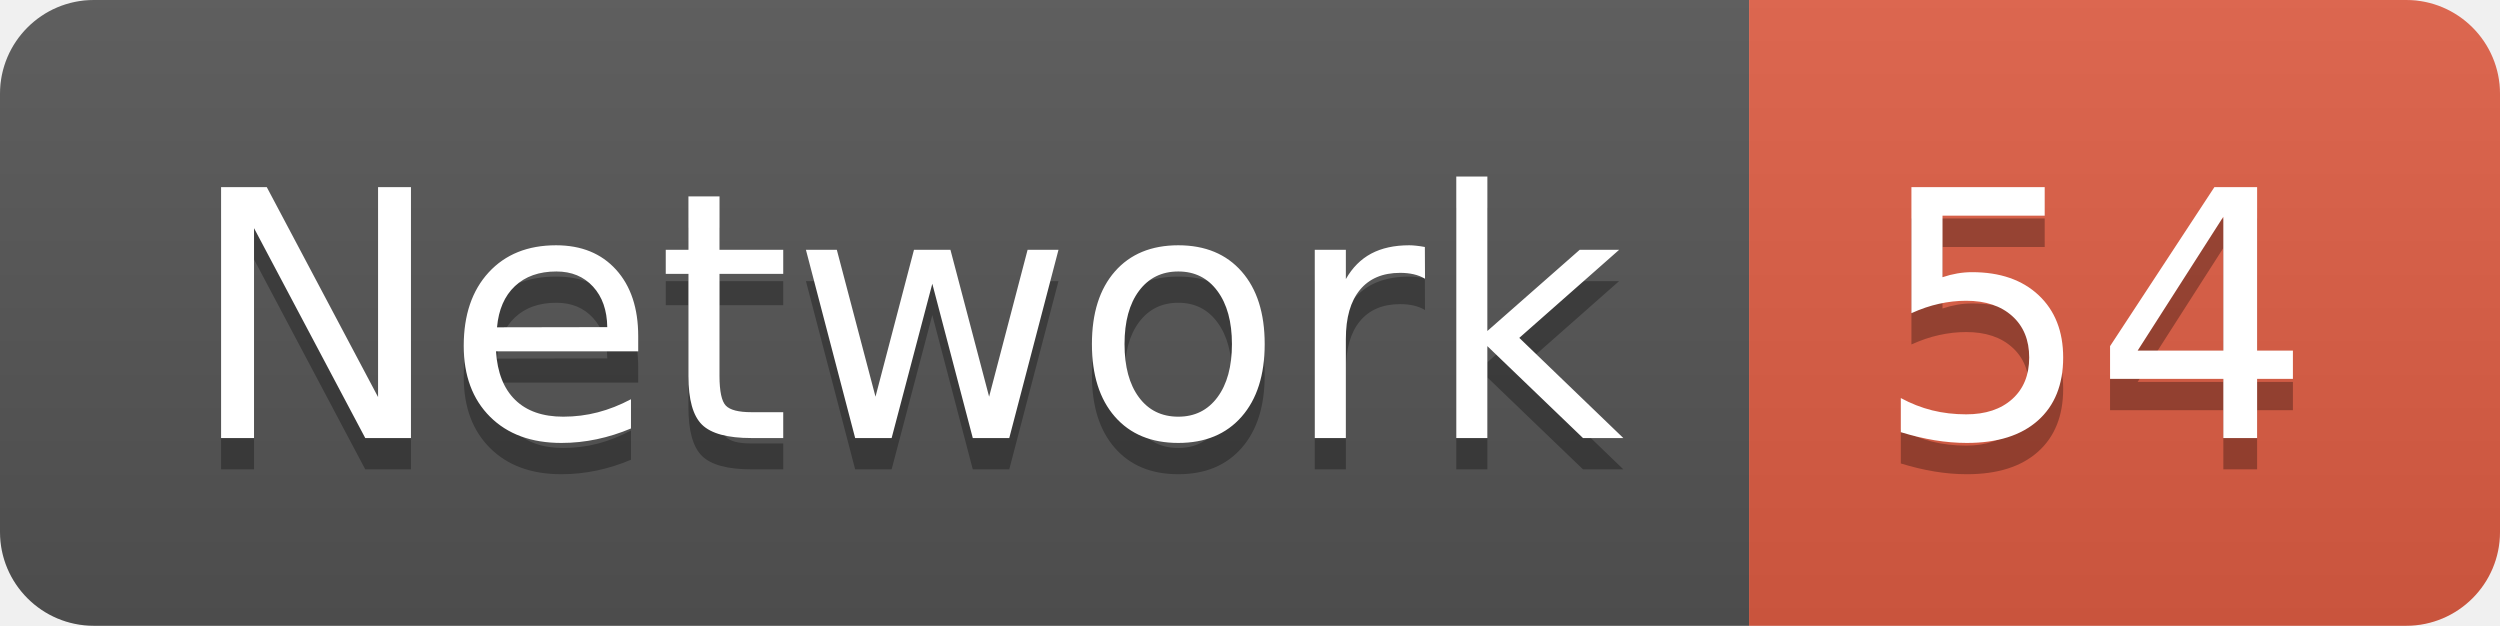
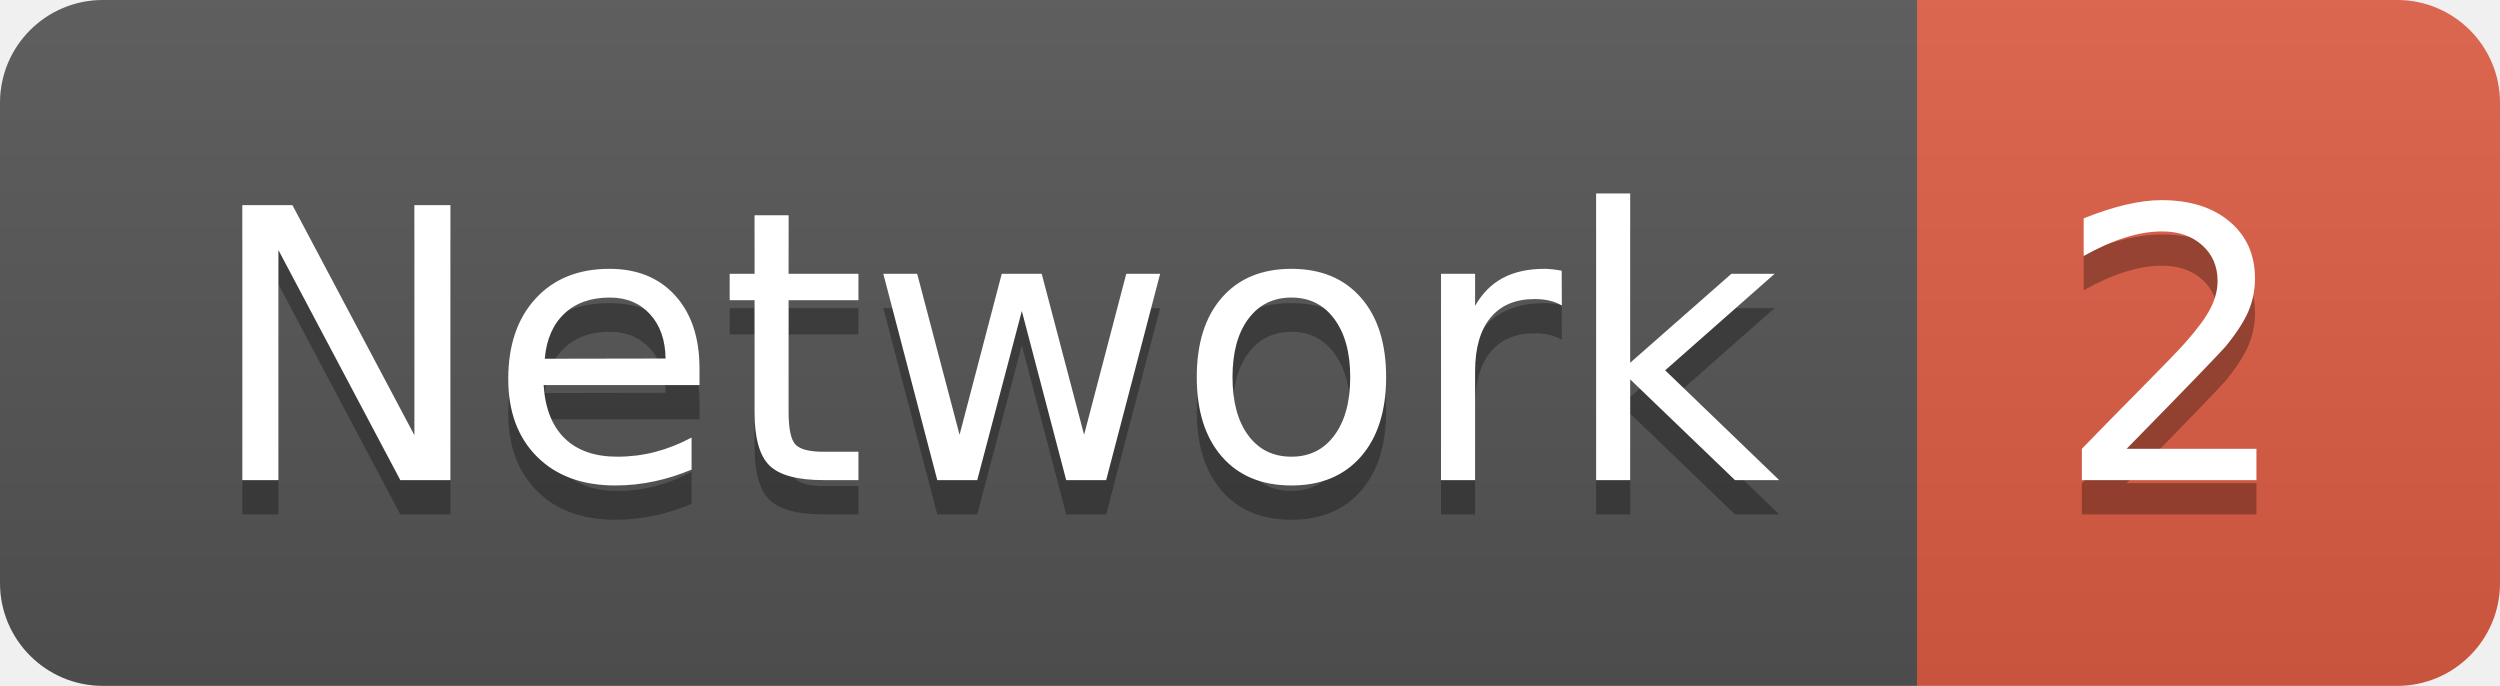
- <svg xmlns="http://www.w3.org/2000/svg" width="79.9" height="20">
+ <svg xmlns="http://www.w3.org/2000/svg" width="72.9" height="20">
  <linearGradient id="smooth" x2="0" y2="100%">
    <stop offset="0" stop-color="#bbb" stop-opacity=".1" />
    <stop offset="1" stop-opacity=".1" />
  </linearGradient>
  <clipPath id="round">
-     <rect width="79.9" height="20" rx="3" fill="#fff" />
+     <rect width="72.9" height="20" rx="3" fill="#fff" />
  </clipPath>
  <g clip-path="url(#round)">
    <rect width="55.9" height="20" fill="#555" />
-     <rect x="55.9" width="24.0" height="20" fill="#e05d44" />
-     <rect width="79.9" height="20" fill="url(#smooth)" />
+     <rect x="55.9" width="17.0" height="20" fill="#e05d44" />
+     <rect width="72.9" height="20" fill="url(#smooth)" />
  </g>
  <g fill="#fff" text-anchor="middle" font-family="DejaVu Sans,Verdana,Geneva,sans-serif" font-size="110">
    <text x="289.5" y="150" fill="#010101" fill-opacity=".3" transform="scale(0.1)" textLength="459.0" lengthAdjust="spacing">Network</text>
    <text x="289.5" y="140" transform="scale(0.1)" textLength="459.0" lengthAdjust="spacing">Network</text>
-     <text x="669.0" y="150" fill="#010101" fill-opacity=".3" transform="scale(0.1)" textLength="140.0" lengthAdjust="spacing">54</text>
-     <text x="669.0" y="140" transform="scale(0.1)" textLength="140.0" lengthAdjust="spacing">54</text>
+     <text x="634.0" y="150" fill="#010101" fill-opacity=".3" transform="scale(0.1)" textLength="70.0" lengthAdjust="spacing">2</text>
+     <text x="634.0" y="140" transform="scale(0.1)" textLength="70.0" lengthAdjust="spacing">2</text>
  </g>
</svg>
